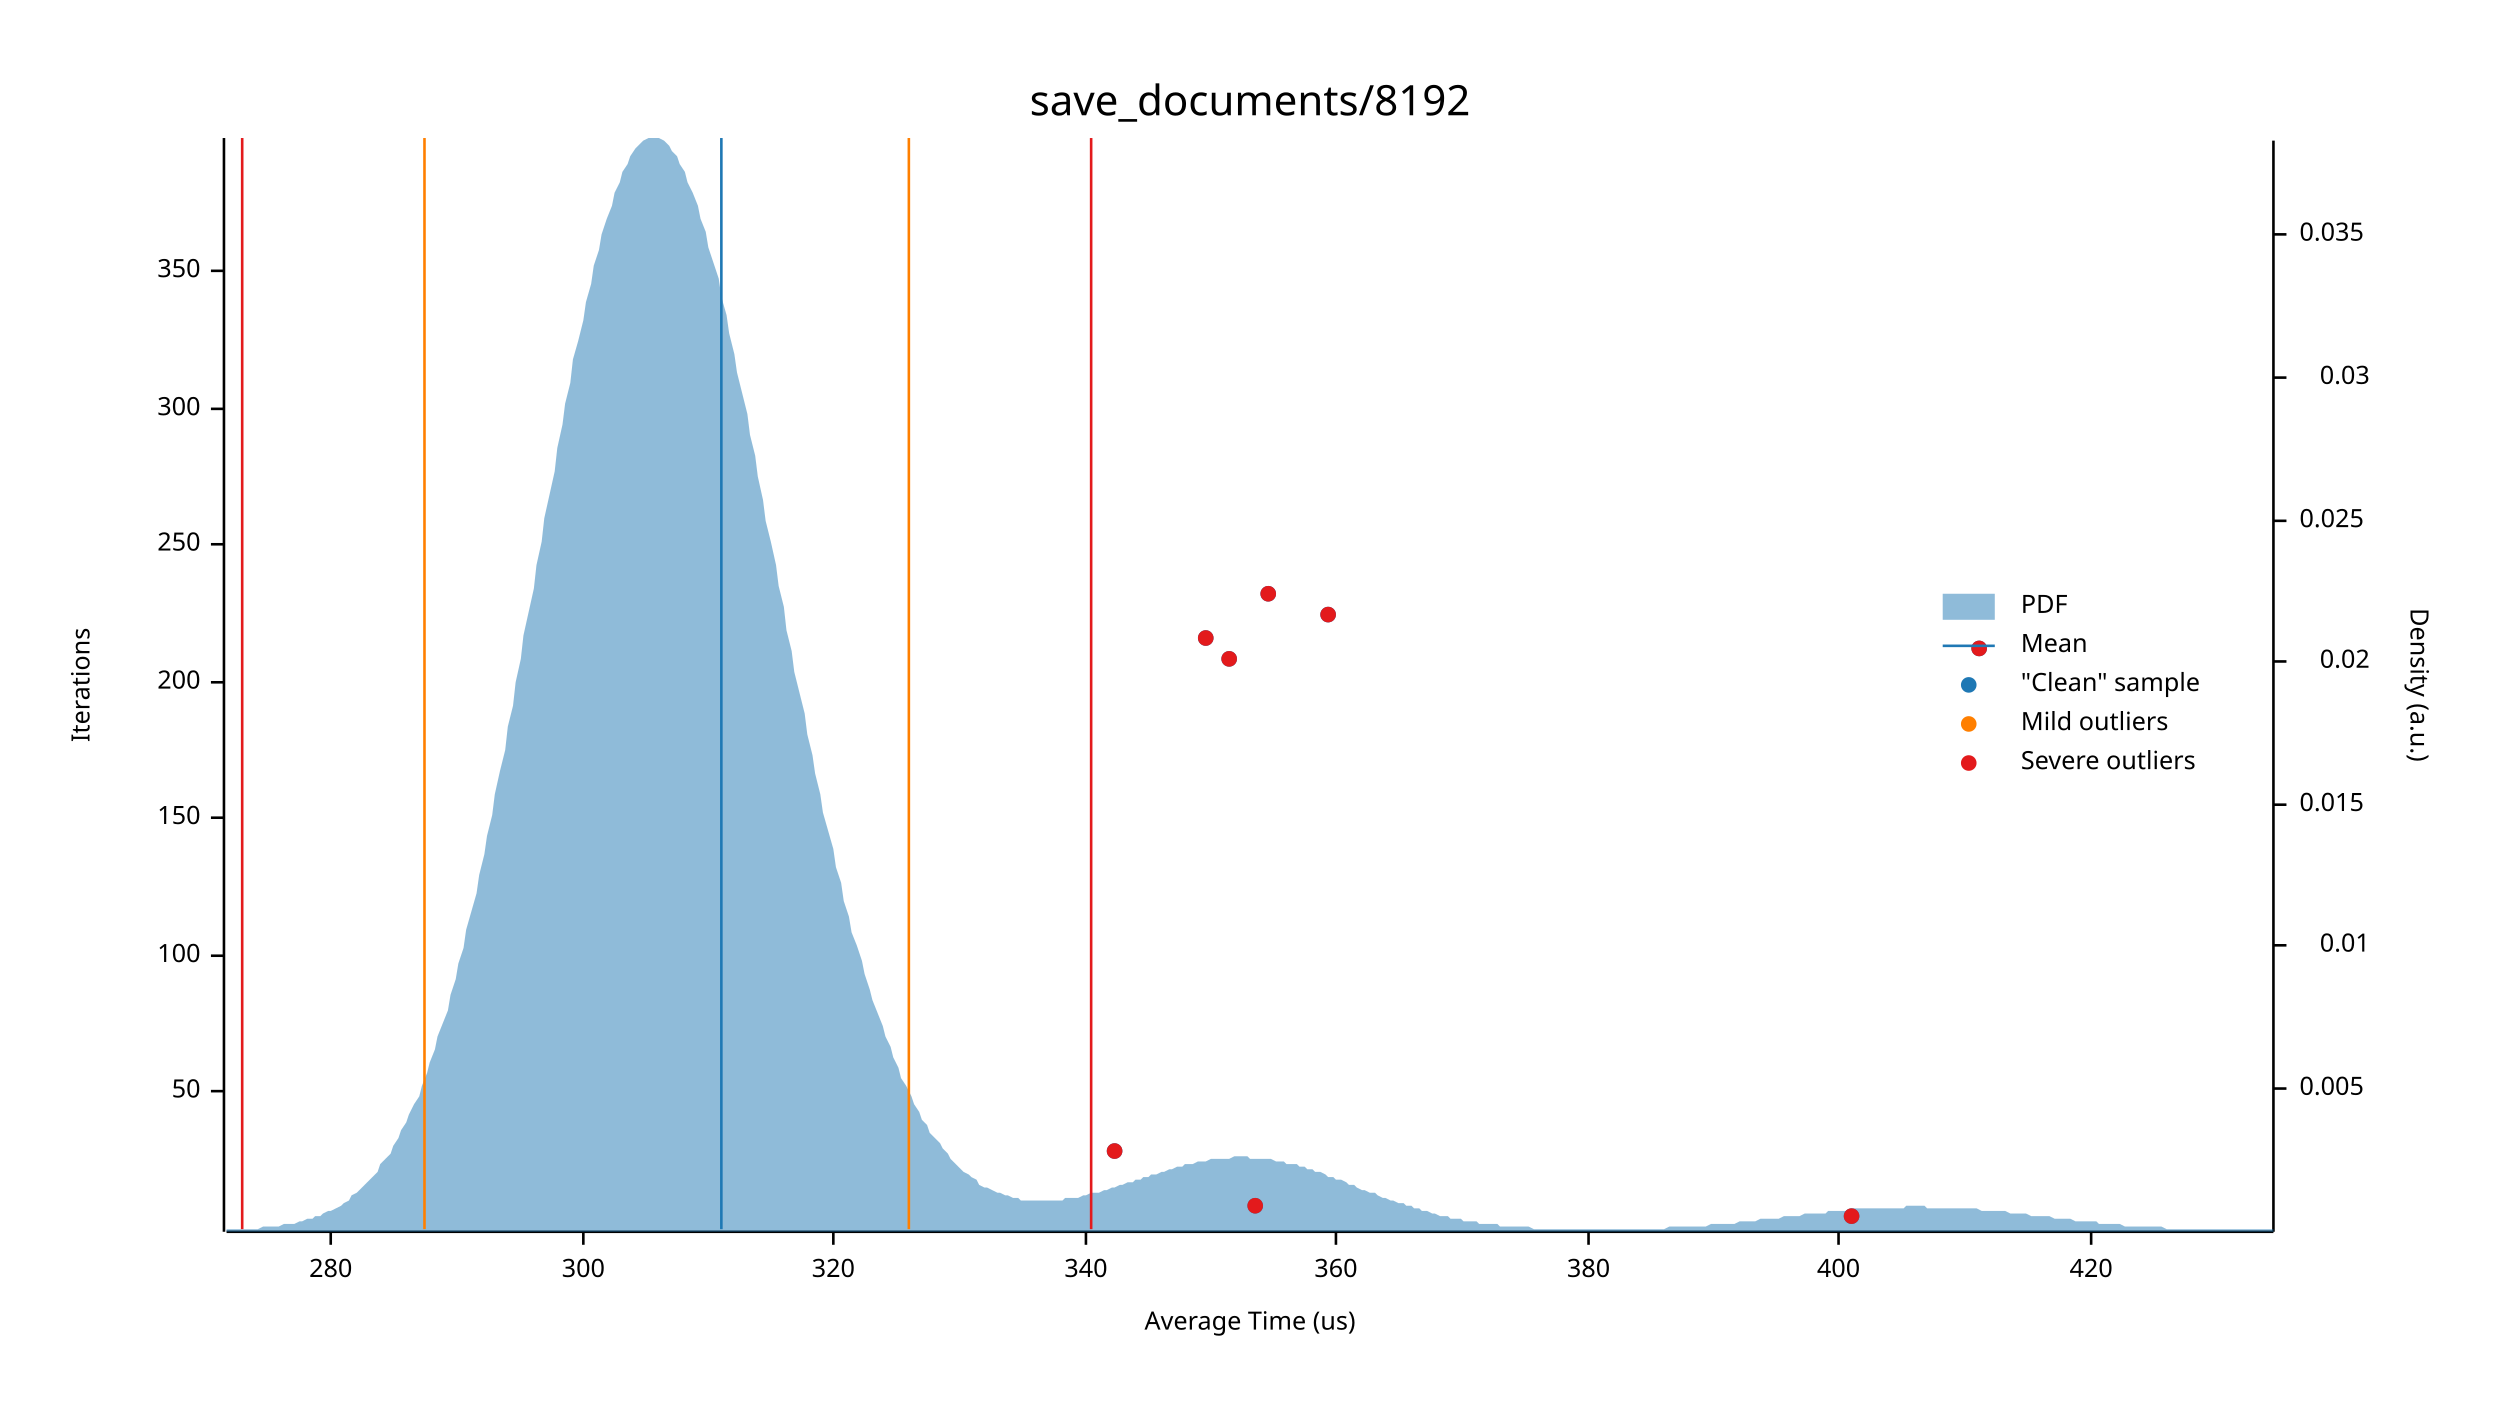
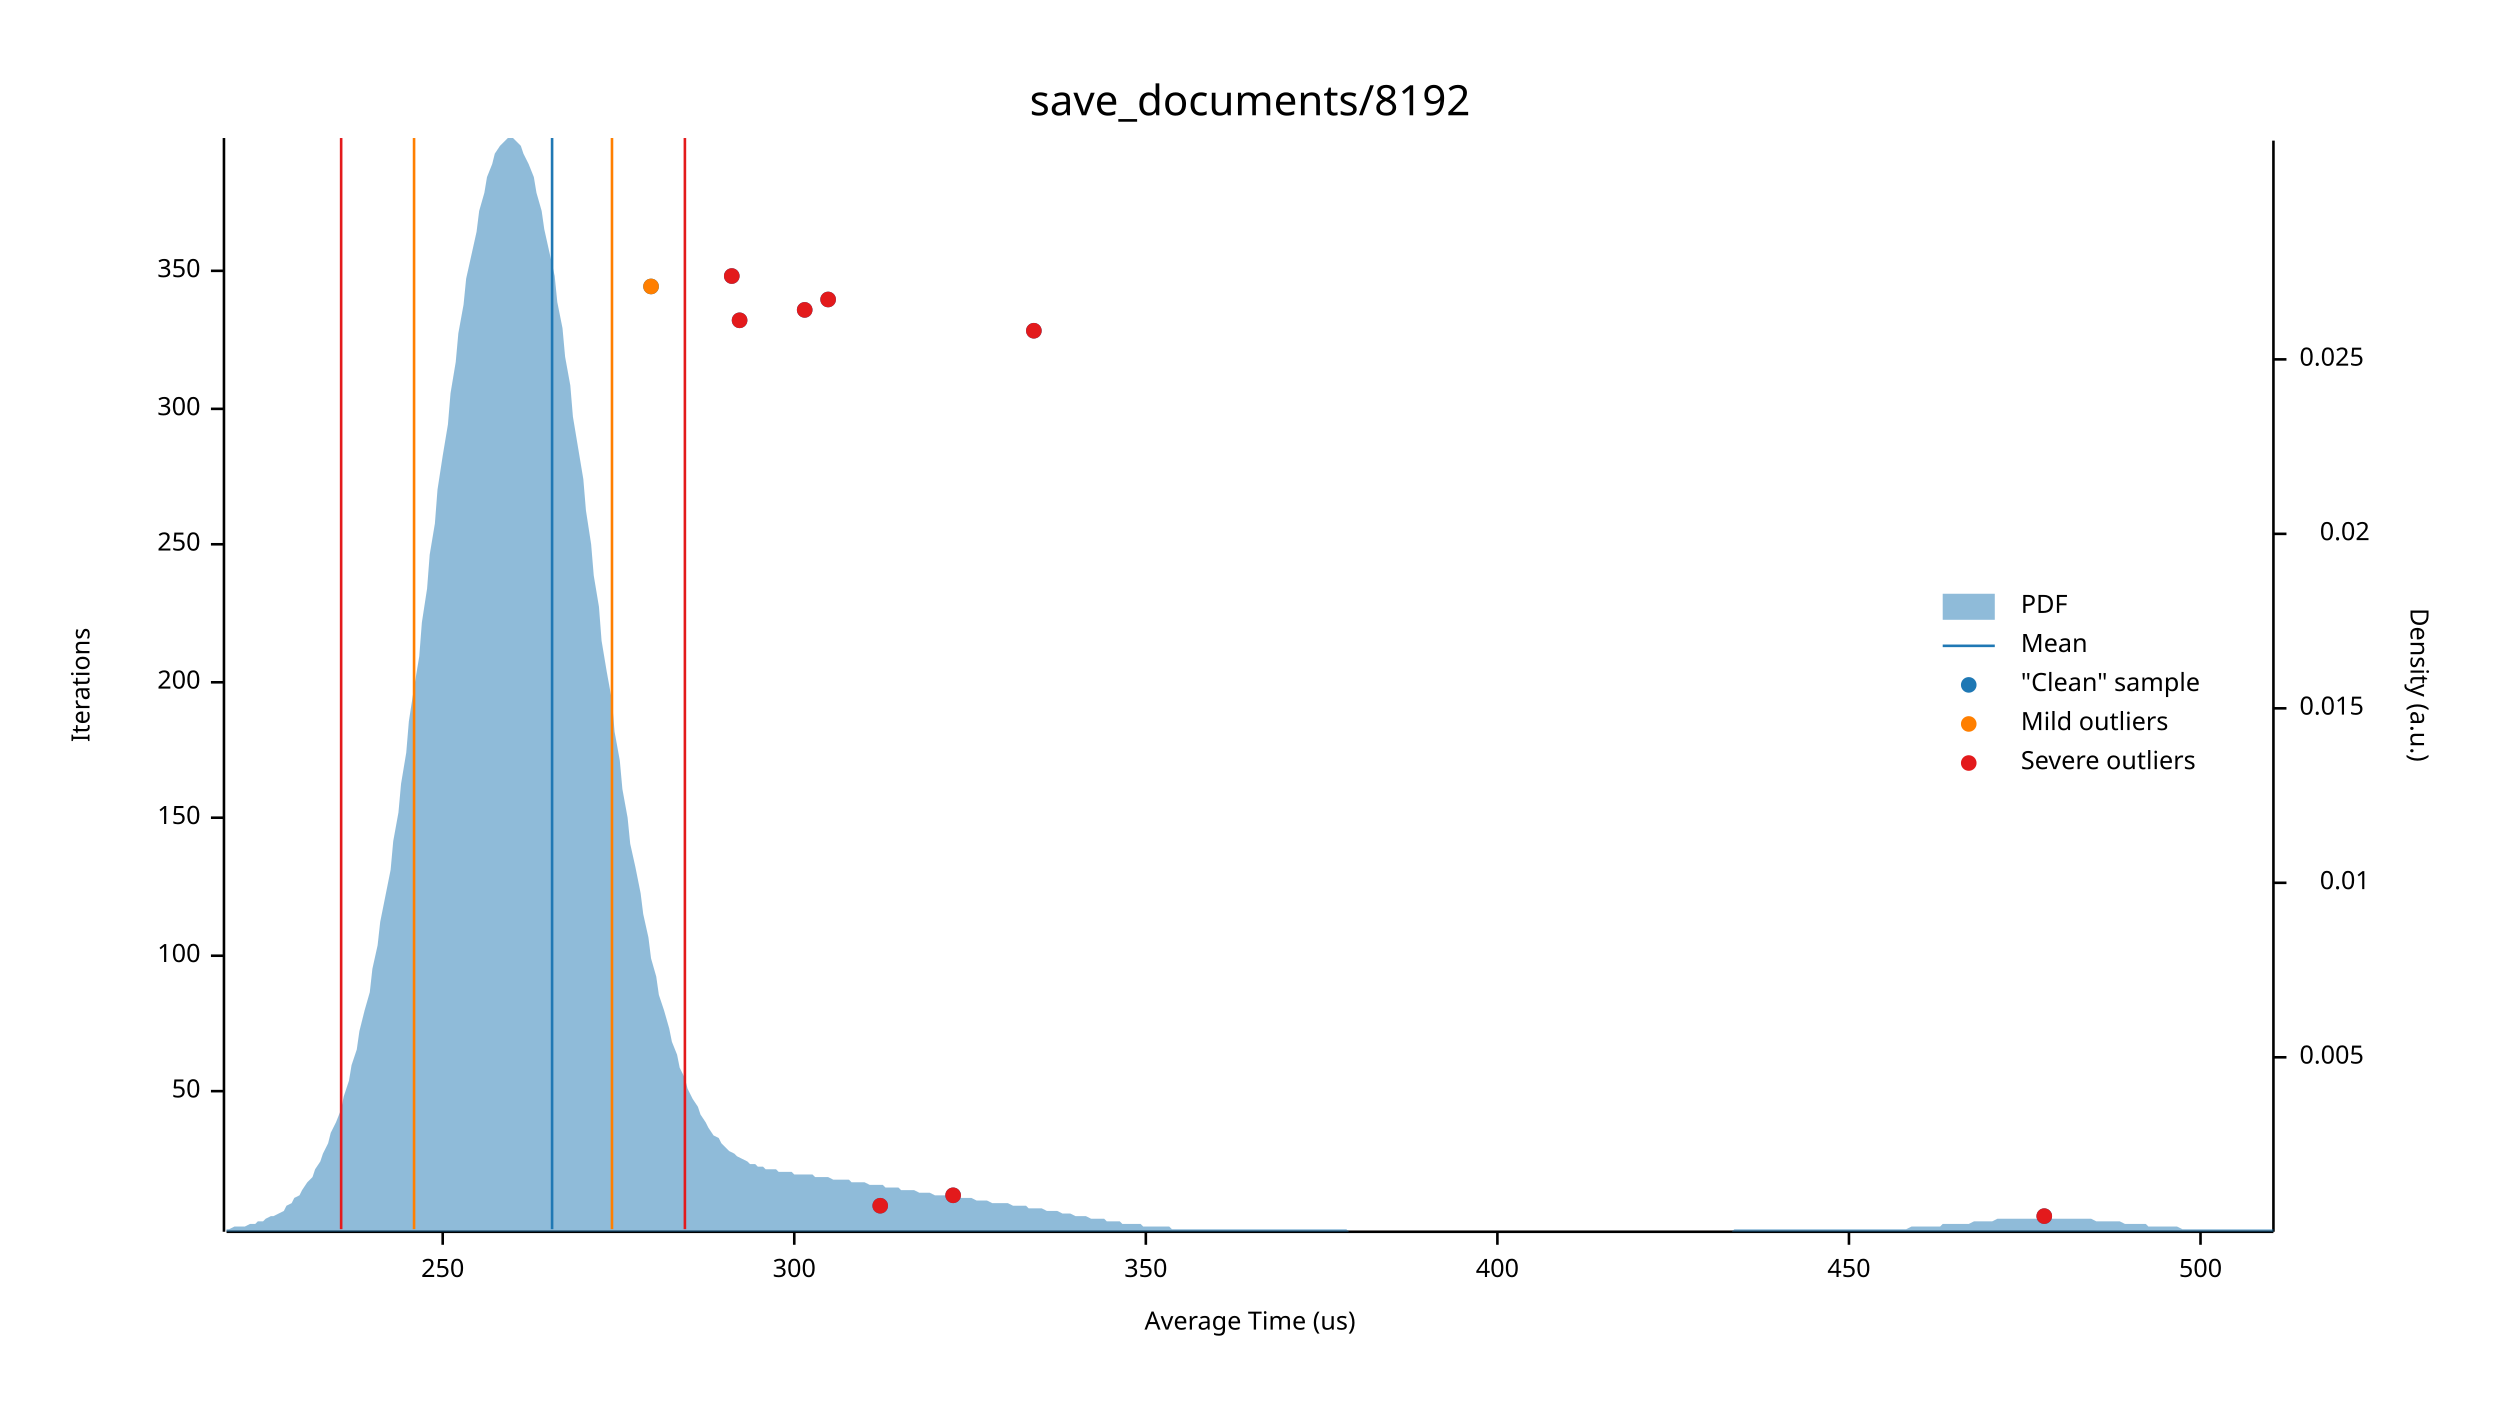
<svg xmlns="http://www.w3.org/2000/svg" width="960" height="540" viewBox="0 0 960 540">
  <text x="480" y="32" dy="0.76em" text-anchor="middle" font-family="sans-serif" font-size="16.129" opacity="1" fill="#000000">
save_documents/8192
</text>
  <text x="27" y="263" dy="0.76em" text-anchor="middle" font-family="sans-serif" font-size="9.677" opacity="1" fill="#000000" transform="rotate(270, 27, 263)">
Iterations
</text>
  <text x="480" y="513" dy="-0.5ex" text-anchor="middle" font-family="sans-serif" font-size="9.677" opacity="1" fill="#000000">
Average Time (us)
</text>
  <polyline fill="none" opacity="1" stroke="#000000" stroke-width="1" points="86,53 86,473 " />
  <text x="77" y="419" dy="0.5ex" text-anchor="end" font-family="sans-serif" font-size="9.677" opacity="1" fill="#000000">
50
</text>
  <polyline fill="none" opacity="1" stroke="#000000" stroke-width="1" points="81,419 86,419 " />
  <text x="77" y="367" dy="0.5ex" text-anchor="end" font-family="sans-serif" font-size="9.677" opacity="1" fill="#000000">
100
</text>
  <polyline fill="none" opacity="1" stroke="#000000" stroke-width="1" points="81,367 86,367 " />
  <text x="77" y="314" dy="0.5ex" text-anchor="end" font-family="sans-serif" font-size="9.677" opacity="1" fill="#000000">
150
</text>
  <polyline fill="none" opacity="1" stroke="#000000" stroke-width="1" points="81,314 86,314 " />
  <text x="77" y="262" dy="0.5ex" text-anchor="end" font-family="sans-serif" font-size="9.677" opacity="1" fill="#000000">
200
</text>
  <polyline fill="none" opacity="1" stroke="#000000" stroke-width="1" points="81,262 86,262 " />
  <text x="77" y="209" dy="0.5ex" text-anchor="end" font-family="sans-serif" font-size="9.677" opacity="1" fill="#000000">
250
</text>
  <polyline fill="none" opacity="1" stroke="#000000" stroke-width="1" points="81,209 86,209 " />
  <text x="77" y="157" dy="0.5ex" text-anchor="end" font-family="sans-serif" font-size="9.677" opacity="1" fill="#000000">
300
</text>
  <polyline fill="none" opacity="1" stroke="#000000" stroke-width="1" points="81,157 86,157 " />
  <text x="77" y="104" dy="0.5ex" text-anchor="end" font-family="sans-serif" font-size="9.677" opacity="1" fill="#000000">
350
</text>
  <polyline fill="none" opacity="1" stroke="#000000" stroke-width="1" points="81,104 86,104 " />
  <polyline fill="none" opacity="1" stroke="#000000" stroke-width="1" points="87,473 873,473 " />
-   <text x="127" y="483" dy="0.76em" text-anchor="middle" font-family="sans-serif" font-size="9.677" opacity="1" fill="#000000">
- 280
+   <text x="170" y="483" dy="0.76em" text-anchor="middle" font-family="sans-serif" font-size="9.677" opacity="1" fill="#000000">
+ 250
</text>
-   <polyline fill="none" opacity="1" stroke="#000000" stroke-width="1" points="127,473 127,478 " />
-   <text x="224" y="483" dy="0.76em" text-anchor="middle" font-family="sans-serif" font-size="9.677" opacity="1" fill="#000000">
+   <polyline fill="none" opacity="1" stroke="#000000" stroke-width="1" points="170,473 170,478 " />
+   <text x="305" y="483" dy="0.76em" text-anchor="middle" font-family="sans-serif" font-size="9.677" opacity="1" fill="#000000">
300
</text>
-   <polyline fill="none" opacity="1" stroke="#000000" stroke-width="1" points="224,473 224,478 " />
-   <text x="320" y="483" dy="0.76em" text-anchor="middle" font-family="sans-serif" font-size="9.677" opacity="1" fill="#000000">
- 320
+   <polyline fill="none" opacity="1" stroke="#000000" stroke-width="1" points="305,473 305,478 " />
+   <text x="440" y="483" dy="0.76em" text-anchor="middle" font-family="sans-serif" font-size="9.677" opacity="1" fill="#000000">
+ 350
</text>
-   <polyline fill="none" opacity="1" stroke="#000000" stroke-width="1" points="320,473 320,478 " />
-   <text x="417" y="483" dy="0.76em" text-anchor="middle" font-family="sans-serif" font-size="9.677" opacity="1" fill="#000000">
- 340
- </text>
-   <polyline fill="none" opacity="1" stroke="#000000" stroke-width="1" points="417,473 417,478 " />
-   <text x="513" y="483" dy="0.76em" text-anchor="middle" font-family="sans-serif" font-size="9.677" opacity="1" fill="#000000">
- 360
- </text>
-   <polyline fill="none" opacity="1" stroke="#000000" stroke-width="1" points="513,473 513,478 " />
-   <text x="610" y="483" dy="0.76em" text-anchor="middle" font-family="sans-serif" font-size="9.677" opacity="1" fill="#000000">
- 380
- </text>
-   <polyline fill="none" opacity="1" stroke="#000000" stroke-width="1" points="610,473 610,478 " />
-   <text x="706" y="483" dy="0.76em" text-anchor="middle" font-family="sans-serif" font-size="9.677" opacity="1" fill="#000000">
+   <polyline fill="none" opacity="1" stroke="#000000" stroke-width="1" points="440,473 440,478 " />
+   <text x="575" y="483" dy="0.76em" text-anchor="middle" font-family="sans-serif" font-size="9.677" opacity="1" fill="#000000">
400
</text>
-   <polyline fill="none" opacity="1" stroke="#000000" stroke-width="1" points="706,473 706,478 " />
-   <text x="803" y="483" dy="0.76em" text-anchor="middle" font-family="sans-serif" font-size="9.677" opacity="1" fill="#000000">
- 420
+   <polyline fill="none" opacity="1" stroke="#000000" stroke-width="1" points="575,473 575,478 " />
+   <text x="710" y="483" dy="0.76em" text-anchor="middle" font-family="sans-serif" font-size="9.677" opacity="1" fill="#000000">
+ 450
</text>
-   <polyline fill="none" opacity="1" stroke="#000000" stroke-width="1" points="803,473 803,478 " />
+   <polyline fill="none" opacity="1" stroke="#000000" stroke-width="1" points="710,473 710,478 " />
+   <text x="845" y="483" dy="0.76em" text-anchor="middle" font-family="sans-serif" font-size="9.677" opacity="1" fill="#000000">
+ 500
+ </text>
+   <polyline fill="none" opacity="1" stroke="#000000" stroke-width="1" points="845,473 845,478 " />
  <text x="933" y="263" dy="0.76em" text-anchor="middle" font-family="sans-serif" font-size="9.677" opacity="1" fill="#000000" transform="rotate(90, 933, 263)">
Density (a.u.)
</text>
  <polyline fill="none" opacity="1" stroke="#000000" stroke-width="1" points="873,54 873,473 " />
-   <text x="883" y="418" dy="0.5ex" text-anchor="start" font-family="sans-serif" font-size="9.677" opacity="1" fill="#000000">
+   <text x="883" y="406" dy="0.5ex" text-anchor="start" font-family="sans-serif" font-size="9.677" opacity="1" fill="#000000">
0.005
</text>
-   <polyline fill="none" opacity="1" stroke="#000000" stroke-width="1" points="873,418 878,418 " />
-   <text x="910" y="363" dy="0.5ex" text-anchor="end" font-family="sans-serif" font-size="9.677" opacity="1" fill="#000000">
+   <polyline fill="none" opacity="1" stroke="#000000" stroke-width="1" points="873,406 878,406 " />
+   <text x="910" y="339" dy="0.5ex" text-anchor="end" font-family="sans-serif" font-size="9.677" opacity="1" fill="#000000">
0.01
</text>
-   <polyline fill="none" opacity="1" stroke="#000000" stroke-width="1" points="873,363 878,363 " />
-   <text x="883" y="309" dy="0.5ex" text-anchor="start" font-family="sans-serif" font-size="9.677" opacity="1" fill="#000000">
+   <polyline fill="none" opacity="1" stroke="#000000" stroke-width="1" points="873,339 878,339 " />
+   <text x="883" y="272" dy="0.5ex" text-anchor="start" font-family="sans-serif" font-size="9.677" opacity="1" fill="#000000">
0.015
</text>
-   <polyline fill="none" opacity="1" stroke="#000000" stroke-width="1" points="873,309 878,309 " />
-   <text x="910" y="254" dy="0.5ex" text-anchor="end" font-family="sans-serif" font-size="9.677" opacity="1" fill="#000000">
+   <polyline fill="none" opacity="1" stroke="#000000" stroke-width="1" points="873,272 878,272 " />
+   <text x="910" y="205" dy="0.5ex" text-anchor="end" font-family="sans-serif" font-size="9.677" opacity="1" fill="#000000">
0.02
</text>
-   <polyline fill="none" opacity="1" stroke="#000000" stroke-width="1" points="873,254 878,254 " />
-   <text x="883" y="200" dy="0.5ex" text-anchor="start" font-family="sans-serif" font-size="9.677" opacity="1" fill="#000000">
+   <polyline fill="none" opacity="1" stroke="#000000" stroke-width="1" points="873,205 878,205 " />
+   <text x="883" y="138" dy="0.5ex" text-anchor="start" font-family="sans-serif" font-size="9.677" opacity="1" fill="#000000">
0.025
</text>
-   <polyline fill="none" opacity="1" stroke="#000000" stroke-width="1" points="873,200 878,200 " />
-   <text x="910" y="145" dy="0.5ex" text-anchor="end" font-family="sans-serif" font-size="9.677" opacity="1" fill="#000000">
- 0.03
- </text>
-   <polyline fill="none" opacity="1" stroke="#000000" stroke-width="1" points="873,145 878,145 " />
-   <text x="883" y="90" dy="0.5ex" text-anchor="start" font-family="sans-serif" font-size="9.677" opacity="1" fill="#000000">
- 0.035
- </text>
-   <polyline fill="none" opacity="1" stroke="#000000" stroke-width="1" points="873,90 878,90 " />
-   <polygon opacity="0.5" fill="#1F78B4" points="87,472 88,472 90,472 91,472 93,472 94,472 96,472 98,472 99,472 101,471 102,471 104,471 105,471 107,471 109,470 110,470 112,470 113,470 115,469 116,469 118,468 120,468 121,467 123,467 124,466 126,465 127,465 129,464 131,463 132,462 134,461 135,459 137,458 138,457 140,455 142,453 143,452 145,450 146,447 148,445 150,443 151,440 153,437 154,434 156,431 157,428 159,424 161,421 162,417 164,412 165,408 167,403 168,398 170,393 172,388 173,382 175,376 176,370 178,364 179,357 181,350 183,343 184,336 186,328 187,321 189,313 190,305 192,296 194,288 195,279 197,271 198,262 200,253 201,244 203,235 205,226 206,217 208,208 209,199 211,190 213,181 214,172 216,163 217,155 219,147 220,138 222,131 224,123 225,116 227,109 228,102 230,96 231,90 233,84 235,79 236,74 238,70 239,66 241,63 242,60 244,57 246,55 247,54 249,53 250,53 252,53 253,53 255,54 257,56 258,58 260,60 261,63 263,66 264,70 266,74 268,79 269,84 271,89 272,95 274,101 276,107 277,114 279,121 280,128 282,136 283,143 285,151 287,159 288,167 290,175 291,183 293,192 294,200 296,208 298,217 299,225 301,233 302,242 304,250 305,258 307,266 309,274 310,282 312,290 313,297 315,305 316,312 318,319 320,326 321,333 323,339 324,346 326,352 327,358 329,363 331,369 332,374 334,380 335,384 337,389 339,394 340,398 342,402 343,406 345,410 346,414 348,417 350,421 351,424 353,427 354,430 356,432 357,435 359,437 361,439 362,441 364,443 365,445 367,447 368,448 370,450 372,451 373,452 375,453 376,455 378,456 379,456 381,457 383,458 384,458 386,459 387,459 389,460 391,460 392,461 394,461 395,461 397,461 398,461 400,461 402,461 403,461 405,461 406,461 408,461 409,460 411,460 413,460 414,460 416,459 417,459 419,458 420,458 422,458 424,457 425,457 427,456 428,456 430,455 431,455 433,454 435,454 436,453 438,453 439,452 441,452 442,451 444,451 446,450 447,450 449,449 450,449 452,448 454,448 455,447 457,447 458,447 460,446 461,446 463,446 465,445 466,445 468,445 469,445 471,445 472,445 474,444 476,444 477,444 479,444 480,445 482,445 483,445 485,445 487,445 488,445 490,446 491,446 493,446 494,447 496,447 498,447 499,448 501,448 502,449 504,449 505,450 507,450 509,451 510,452 512,452 513,453 515,453 517,454 518,455 520,455 521,456 523,457 524,457 526,458 528,458 529,459 531,460 532,460 534,461 535,461 537,462 539,462 540,463 542,463 543,464 545,464 546,465 548,465 550,466 551,466 553,467 554,467 556,467 557,468 559,468 561,468 562,469 564,469 565,469 567,469 568,470 570,470 572,470 573,470 575,470 576,471 578,471 580,471 581,471 583,471 584,471 586,471 587,471 589,472 591,472 592,472 594,472 595,472 597,472 598,472 600,472 602,472 603,472 605,472 606,472 608,472 609,472 611,472 613,472 614,472 616,472 617,472 619,472 620,472 622,472 624,472 625,472 627,472 628,472 630,472 632,472 633,472 635,472 636,472 638,472 639,472 641,471 643,471 644,471 646,471 647,471 649,471 650,471 652,471 654,471 655,471 657,470 658,470 660,470 661,470 663,470 665,470 666,470 668,469 669,469 671,469 672,469 674,469 676,468 677,468 679,468 680,468 682,468 683,468 685,467 687,467 688,467 690,467 691,467 693,466 695,466 696,466 698,466 699,466 701,466 702,465 704,465 706,465 707,465 709,465 710,465 712,464 713,464 715,464 717,464 718,464 720,464 721,464 723,464 724,464 726,464 728,464 729,464 731,464 732,463 734,463 735,463 737,463 739,463 740,464 742,464 743,464 745,464 746,464 748,464 750,464 751,464 753,464 754,464 756,464 758,464 759,464 761,465 762,465 764,465 765,465 767,465 769,465 770,465 772,466 773,466 775,466 776,466 778,466 780,467 781,467 783,467 784,467 786,467 787,467 789,468 791,468 792,468 794,468 795,468 797,469 798,469 800,469 802,469 803,469 805,469 806,470 808,470 809,470 811,470 813,470 814,470 816,471 817,471 819,471 821,471 822,471 824,471 825,471 827,471 828,471 830,471 832,472 833,472 835,472 836,472 838,472 839,472 841,472 843,472 844,472 846,472 847,472 849,472 850,472 852,472 854,472 855,472 857,472 858,472 860,472 861,472 863,472 865,472 866,472 868,472 869,472 871,472 873,472 873,473 87,473 " />
-   <polyline fill="none" opacity="1" stroke="#1F78B4" stroke-width="1" points="277,472 277,53 " />
-   <polyline fill="none" opacity="1" stroke="#FF7F00" stroke-width="1" points="163,472 163,53 " />
-   <polyline fill="none" opacity="1" stroke="#FF7F00" stroke-width="1" points="349,472 349,53 " />
-   <polyline fill="none" opacity="1" stroke="#E31A1C" stroke-width="1" points="93,472 93,53 " />
-   <polyline fill="none" opacity="1" stroke="#E31A1C" stroke-width="1" points="419,472 419,53 " />
-   <circle cx="711" cy="467" r="3" opacity="1" fill="#1F78B4" stroke="none" stroke-width="1" />
-   <circle cx="482" cy="463" r="3" opacity="1" fill="#1F78B4" stroke="none" stroke-width="1" />
-   <circle cx="428" cy="442" r="3" opacity="1" fill="#1F78B4" stroke="none" stroke-width="1" />
-   <circle cx="472" cy="253" r="3" opacity="1" fill="#1F78B4" stroke="none" stroke-width="1" />
-   <circle cx="760" cy="249" r="3" opacity="1" fill="#1F78B4" stroke="none" stroke-width="1" />
-   <circle cx="463" cy="245" r="3" opacity="1" fill="#1F78B4" stroke="none" stroke-width="1" />
-   <circle cx="510" cy="236" r="3" opacity="1" fill="#1F78B4" stroke="none" stroke-width="1" />
-   <circle cx="487" cy="228" r="3" opacity="1" fill="#1F78B4" stroke="none" stroke-width="1" />
-   <circle cx="711" cy="467" r="3" opacity="1" fill="#E31A1C" stroke="none" stroke-width="1" />
-   <circle cx="482" cy="463" r="3" opacity="1" fill="#E31A1C" stroke="none" stroke-width="1" />
-   <circle cx="428" cy="442" r="3" opacity="1" fill="#E31A1C" stroke="none" stroke-width="1" />
-   <circle cx="472" cy="253" r="3" opacity="1" fill="#E31A1C" stroke="none" stroke-width="1" />
-   <circle cx="760" cy="249" r="3" opacity="1" fill="#E31A1C" stroke="none" stroke-width="1" />
-   <circle cx="463" cy="245" r="3" opacity="1" fill="#E31A1C" stroke="none" stroke-width="1" />
-   <circle cx="510" cy="236" r="3" opacity="1" fill="#E31A1C" stroke="none" stroke-width="1" />
-   <circle cx="487" cy="228" r="3" opacity="1" fill="#E31A1C" stroke="none" stroke-width="1" />
+   <polyline fill="none" opacity="1" stroke="#000000" stroke-width="1" points="873,138 878,138 " />
+   <polygon opacity="0.5" fill="#1F78B4" points="87,472 88,472 90,471 91,471 93,471 94,471 96,470 98,470 99,469 101,469 102,468 104,467 105,467 107,466 109,465 110,463 112,462 113,460 115,459 116,457 118,454 120,452 121,449 123,446 124,443 126,439 127,435 129,431 131,426 132,421 134,415 135,409 137,403 138,396 140,388 142,381 143,372 145,363 146,354 148,344 150,334 151,323 153,312 154,301 156,289 157,277 159,264 161,252 162,239 164,226 165,213 167,201 168,188 170,175 172,163 173,151 175,139 176,128 178,117 179,107 181,98 183,89 184,81 186,74 187,68 189,63 190,59 192,56 194,54 195,53 197,53 198,54 200,56 201,59 203,63 205,68 206,74 208,81 209,88 211,97 213,106 214,116 216,126 217,137 219,148 220,160 222,172 224,184 225,196 227,209 228,221 230,233 231,246 233,258 235,269 236,281 238,292 239,303 241,314 242,324 244,333 246,343 247,351 249,360 250,368 252,375 253,382 255,388 257,395 258,400 260,405 261,410 263,414 264,418 266,422 268,425 269,428 271,431 272,433 274,436 276,437 277,439 279,441 280,442 282,443 283,444 285,445 287,446 288,447 290,447 291,448 293,448 294,449 296,449 298,449 299,450 301,450 302,450 304,450 305,451 307,451 309,451 310,451 312,451 313,452 315,452 316,452 318,452 320,453 321,453 323,453 324,453 326,453 327,454 329,454 331,454 332,454 334,455 335,455 337,455 339,455 340,456 342,456 343,456 345,456 346,457 348,457 350,457 351,457 353,458 354,458 356,458 357,458 359,459 361,459 362,459 364,459 365,459 367,460 368,460 370,460 372,460 373,460 375,461 376,461 378,461 379,461 381,462 383,462 384,462 386,462 387,462 389,463 391,463 392,463 394,463 395,464 397,464 398,464 400,464 402,465 403,465 405,465 406,465 408,466 409,466 411,466 413,467 414,467 416,467 417,467 419,468 420,468 422,468 424,468 425,469 427,469 428,469 430,469 431,470 433,470 435,470 436,470 438,470 439,471 441,471 442,471 444,471 446,471 447,471 449,471 450,472 452,472 454,472 455,472 457,472 458,472 460,472 461,472 463,472 465,472 466,472 468,472 469,472 471,472 472,472 474,472 476,472 477,472 479,472 480,472 482,472 483,472 485,472 487,472 488,472 490,472 491,472 493,472 494,472 496,472 498,472 499,472 501,472 502,472 504,472 505,472 507,472 509,472 510,472 512,472 513,472 515,472 517,472 518,473 520,473 521,473 523,473 524,473 526,473 528,473 529,473 531,473 532,473 534,473 535,473 537,473 539,473 540,473 542,473 543,473 545,473 546,473 548,473 550,473 551,473 553,473 554,473 556,473 557,473 559,473 561,473 562,473 564,473 565,473 567,473 568,473 570,473 572,473 573,473 575,473 576,473 578,473 580,473 581,473 583,473 584,473 586,473 587,473 589,473 591,473 592,473 594,473 595,473 597,473 598,473 600,473 602,473 603,473 605,473 606,473 608,473 609,473 611,473 613,473 614,473 616,473 617,473 619,473 620,473 622,473 624,473 625,473 627,473 628,473 630,473 632,473 633,473 635,473 636,473 638,473 639,473 641,473 643,473 644,473 646,473 647,473 649,473 650,473 652,473 654,473 655,473 657,473 658,473 660,473 661,473 663,473 665,473 666,472 668,472 669,472 671,472 672,472 674,472 676,472 677,472 679,472 680,472 682,472 683,472 685,472 687,472 688,472 690,472 691,472 693,472 695,472 696,472 698,472 699,472 701,472 702,472 704,472 706,472 707,472 709,472 710,472 712,472 713,472 715,472 717,472 718,472 720,472 721,472 723,472 724,472 726,472 728,472 729,472 731,472 732,472 734,471 735,471 737,471 739,471 740,471 742,471 743,471 745,471 746,470 748,470 750,470 751,470 753,470 754,470 756,470 758,469 759,469 761,469 762,469 764,469 765,469 767,468 769,468 770,468 772,468 773,468 775,468 776,468 778,468 780,468 781,468 783,468 784,468 786,468 787,468 789,468 791,468 792,468 794,468 795,468 797,468 798,468 800,468 802,468 803,468 805,469 806,469 808,469 809,469 811,469 813,469 814,469 816,470 817,470 819,470 821,470 822,470 824,470 825,471 827,471 828,471 830,471 832,471 833,471 835,471 836,471 838,472 839,472 841,472 843,472 844,472 846,472 847,472 849,472 850,472 852,472 854,472 855,472 857,472 858,472 860,472 861,472 863,472 865,472 866,472 868,472 869,472 871,472 873,472 873,473 87,473 " />
+   <polyline fill="none" opacity="1" stroke="#1F78B4" stroke-width="1" points="212,472 212,53 " />
+   <polyline fill="none" opacity="1" stroke="#FF7F00" stroke-width="1" points="159,472 159,53 " />
+   <polyline fill="none" opacity="1" stroke="#FF7F00" stroke-width="1" points="235,472 235,53 " />
+   <polyline fill="none" opacity="1" stroke="#E31A1C" stroke-width="1" points="131,472 131,53 " />
+   <polyline fill="none" opacity="1" stroke="#E31A1C" stroke-width="1" points="263,472 263,53 " />
+   <circle cx="785" cy="467" r="3" opacity="1" fill="#1F78B4" stroke="none" stroke-width="1" />
+   <circle cx="338" cy="463" r="3" opacity="1" fill="#1F78B4" stroke="none" stroke-width="1" />
+   <circle cx="366" cy="459" r="3" opacity="1" fill="#1F78B4" stroke="none" stroke-width="1" />
+   <circle cx="397" cy="127" r="3" opacity="1" fill="#1F78B4" stroke="none" stroke-width="1" />
+   <circle cx="284" cy="123" r="3" opacity="1" fill="#1F78B4" stroke="none" stroke-width="1" />
+   <circle cx="309" cy="119" r="3" opacity="1" fill="#1F78B4" stroke="none" stroke-width="1" />
+   <circle cx="318" cy="115" r="3" opacity="1" fill="#1F78B4" stroke="none" stroke-width="1" />
+   <circle cx="250" cy="110" r="3" opacity="1" fill="#1F78B4" stroke="none" stroke-width="1" />
+   <circle cx="281" cy="106" r="3" opacity="1" fill="#1F78B4" stroke="none" stroke-width="1" />
+   <circle cx="250" cy="110" r="3" opacity="1" fill="#FF7F00" stroke="none" stroke-width="1" />
+   <circle cx="785" cy="467" r="3" opacity="1" fill="#E31A1C" stroke="none" stroke-width="1" />
+   <circle cx="338" cy="463" r="3" opacity="1" fill="#E31A1C" stroke="none" stroke-width="1" />
+   <circle cx="366" cy="459" r="3" opacity="1" fill="#E31A1C" stroke="none" stroke-width="1" />
+   <circle cx="397" cy="127" r="3" opacity="1" fill="#E31A1C" stroke="none" stroke-width="1" />
+   <circle cx="284" cy="123" r="3" opacity="1" fill="#E31A1C" stroke="none" stroke-width="1" />
+   <circle cx="309" cy="119" r="3" opacity="1" fill="#E31A1C" stroke="none" stroke-width="1" />
+   <circle cx="318" cy="115" r="3" opacity="1" fill="#E31A1C" stroke="none" stroke-width="1" />
+   <circle cx="281" cy="106" r="3" opacity="1" fill="#E31A1C" stroke="none" stroke-width="1" />
  <text x="776" y="228" dy="0.76em" text-anchor="start" font-family="sans-serif" font-size="9.677" opacity="1" fill="#000000">
PDF
</text>
  <text x="776" y="243" dy="0.76em" text-anchor="start" font-family="sans-serif" font-size="9.677" opacity="1" fill="#000000">
Mean
</text>
  <text x="776" y="258" dy="0.76em" text-anchor="start" font-family="sans-serif" font-size="9.677" opacity="1" fill="#000000">
"Clean" sample
</text>
  <text x="776" y="273" dy="0.76em" text-anchor="start" font-family="sans-serif" font-size="9.677" opacity="1" fill="#000000">
Mild outliers
</text>
  <text x="776" y="288" dy="0.76em" text-anchor="start" font-family="sans-serif" font-size="9.677" opacity="1" fill="#000000">
Severe outliers
</text>
  <rect x="746" y="228" width="20" height="10" opacity="0.5" fill="#1F78B4" stroke="none" />
  <polyline fill="none" opacity="1" stroke="#1F78B4" stroke-width="1" points="746,248 766,248 " />
  <circle cx="756" cy="263" r="3" opacity="1" fill="#1F78B4" stroke="none" stroke-width="1" />
  <circle cx="756" cy="278" r="3" opacity="1" fill="#FF7F00" stroke="none" stroke-width="1" />
  <circle cx="756" cy="293" r="3" opacity="1" fill="#E31A1C" stroke="none" stroke-width="1" />
</svg>
